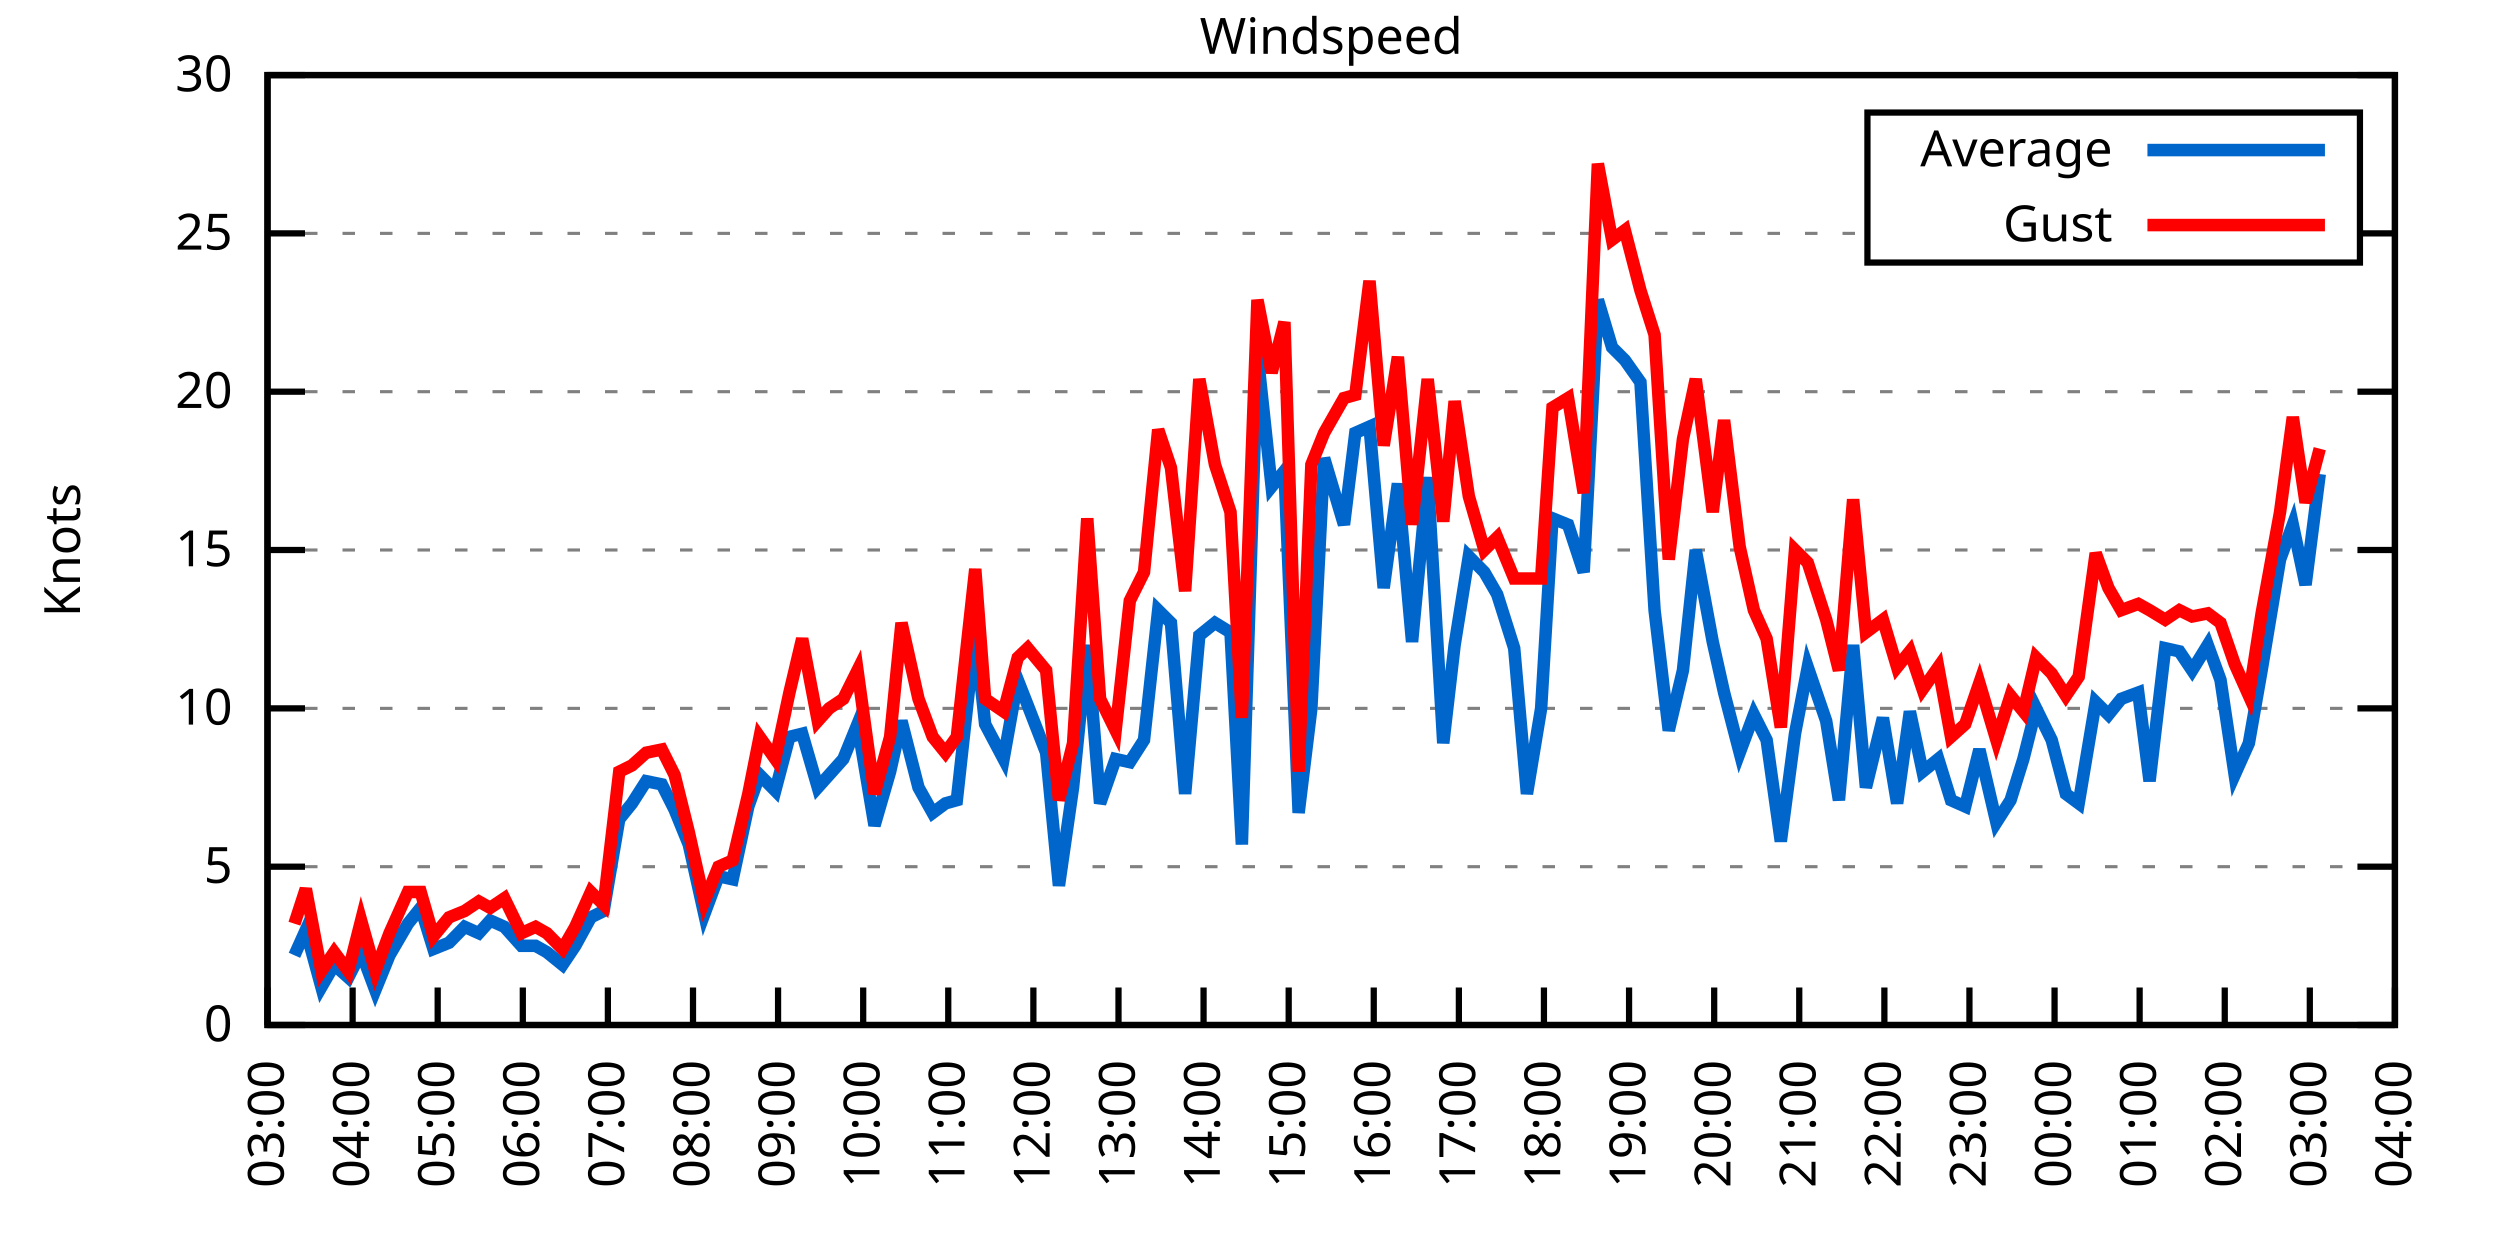
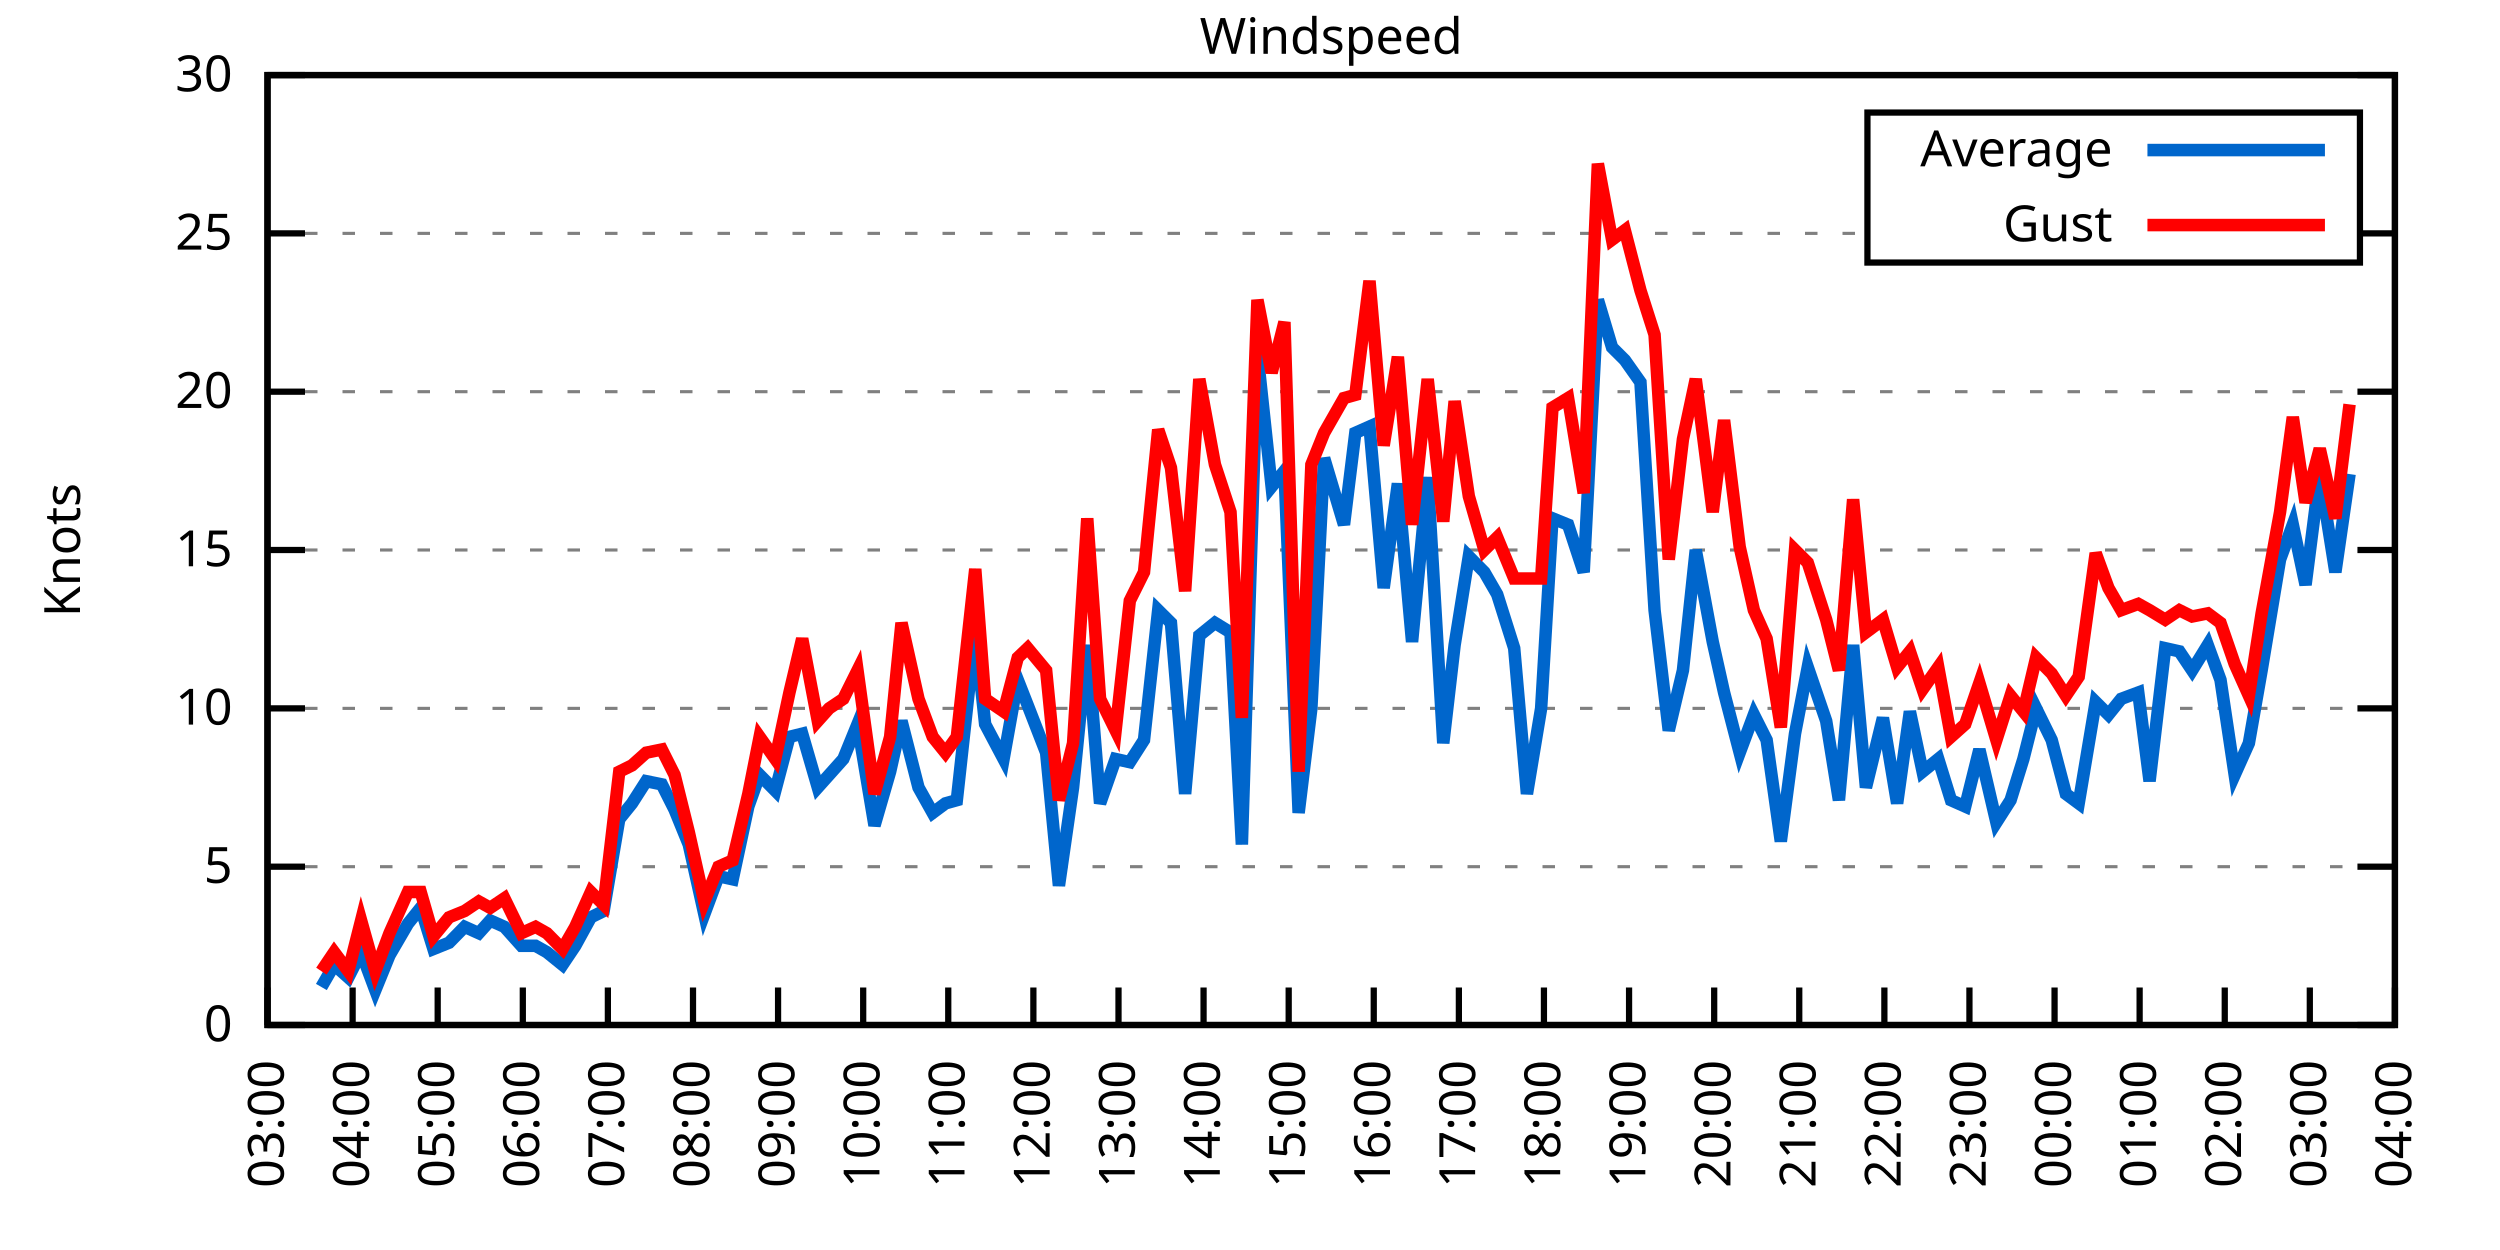
<svg xmlns="http://www.w3.org/2000/svg" xmlns:xlink="http://www.w3.org/1999/xlink" width="400" height="200" viewBox="0 0 400 200">
  <g id="gnuplot_canvas">
    <rect x="0" y="0" width="400" height="200" fill="none" />
    <defs>
      <circle id="gpDot" r="0.5" stroke-width="0.5" stroke="currentColor" />
      <path id="gpPt0" stroke-width="0.333" stroke="currentColor" d="M-1,0 h2 M0,-1 v2" />
      <path id="gpPt1" stroke-width="0.333" stroke="currentColor" d="M-1,-1 L1,1 M1,-1 L-1,1" />
      <path id="gpPt2" stroke-width="0.333" stroke="currentColor" d="M-1,0 L1,0 M0,-1 L0,1 M-1,-1 L1,1 M-1,1 L1,-1" />
      <rect id="gpPt3" stroke-width="0.333" stroke="currentColor" x="-1" y="-1" width="2" height="2" />
      <rect id="gpPt4" stroke-width="0.333" stroke="currentColor" fill="currentColor" x="-1" y="-1" width="2" height="2" />
      <circle id="gpPt5" stroke-width="0.333" stroke="currentColor" cx="0" cy="0" r="1" />
      <use xlink:href="#gpPt5" id="gpPt6" fill="currentColor" stroke="none" />
      <path id="gpPt7" stroke-width="0.333" stroke="currentColor" d="M0,-1.33 L-1.33,0.67 L1.33,0.67 z" />
      <use xlink:href="#gpPt7" id="gpPt8" fill="currentColor" stroke="none" />
      <use xlink:href="#gpPt7" id="gpPt9" stroke="currentColor" transform="rotate(180)" />
      <use xlink:href="#gpPt9" id="gpPt10" fill="currentColor" stroke="none" />
      <use xlink:href="#gpPt3" id="gpPt11" stroke="currentColor" transform="rotate(45)" />
      <use xlink:href="#gpPt11" id="gpPt12" fill="currentColor" stroke="none" />
      <path id="gpPt13" stroke-width="0.333" stroke="currentColor" d="M0,1.330 L1.265,0.411 L0.782,-1.067 L-0.782,-1.076 L-1.265,0.411 z" />
      <use xlink:href="#gpPt13" id="gpPt14" fill="currentColor" stroke="none" />
      <filter id="textbox" filterUnits="objectBoundingBox" x="0" y="0" height="1" width="1">
        <feFlood flood-color="white" flood-opacity="1" result="bgnd" />
        <feComposite in="SourceGraphic" in2="bgnd" operator="atop" />
      </filter>
      <filter id="greybox" filterUnits="objectBoundingBox" x="0" y="0" height="1" width="1">
        <feFlood flood-color="lightgrey" flood-opacity="1" result="grey" />
        <feComposite in="SourceGraphic" in2="grey" operator="atop" />
      </filter>
    </defs>
    <g fill="none" color="white" stroke="currentColor" stroke-width="1.00" stroke-linecap="butt" stroke-linejoin="miter">
</g>
    <g fill="none" color="black" stroke="currentColor" stroke-width="1.00" stroke-linecap="butt" stroke-linejoin="miter">
      <g stroke="none" shape-rendering="crispEdges">
        <polygon fill="rgb(255, 255, 255)" points="42.80,164.00 383.18,164.00 383.18,12.02 42.80,12.02 " />
      </g>
    </g>
    <g fill="none" color="black" stroke="currentColor" stroke-width="1.00" stroke-linecap="butt" stroke-linejoin="miter">
</g>
    <g fill="none" color="black" stroke="black" stroke-width="0.50" stroke-linecap="butt" stroke-linejoin="miter">
</g>
    <g fill="none" color="gray" stroke="currentColor" stroke-width="0.50" stroke-linecap="butt" stroke-linejoin="miter">
      <path stroke="gray" stroke-dasharray="2,4" class="gridline" d="M42.80,164.00 L383.19,164.00  " />
    </g>
    <g fill="none" color="gray" stroke="gray" stroke-width="1.00" stroke-linecap="butt" stroke-linejoin="miter">
</g>
    <g fill="none" color="black" stroke="currentColor" stroke-width="1.00" stroke-linecap="butt" stroke-linejoin="miter">
      <path stroke="black" d="M42.80,164.00 L48.80,164.00 M383.19,164.00 L377.19,164.00  " />
      <g transform="translate(37.20,166.60)" stroke="none" fill="black" font-family="Sans" font-size="8.00" text-anchor="end">
        <text>
          <tspan font-family="Sans"> 0</tspan>
        </text>
      </g>
    </g>
    <g fill="none" color="black" stroke="currentColor" stroke-width="1.00" stroke-linecap="butt" stroke-linejoin="miter">
</g>
    <g fill="none" color="black" stroke="black" stroke-width="0.50" stroke-linecap="butt" stroke-linejoin="miter">
</g>
    <g fill="none" color="gray" stroke="currentColor" stroke-width="0.50" stroke-linecap="butt" stroke-linejoin="miter">
      <path stroke="gray" stroke-dasharray="2,4" class="gridline" d="M42.80,138.67 L383.19,138.67  " />
    </g>
    <g fill="none" color="gray" stroke="gray" stroke-width="1.00" stroke-linecap="butt" stroke-linejoin="miter">
</g>
    <g fill="none" color="black" stroke="currentColor" stroke-width="1.00" stroke-linecap="butt" stroke-linejoin="miter">
      <path stroke="black" d="M42.80,138.67 L48.80,138.67 M383.19,138.67 L377.19,138.67  " />
      <g transform="translate(37.20,141.27)" stroke="none" fill="black" font-family="Sans" font-size="8.00" text-anchor="end">
        <text>
          <tspan font-family="Sans"> 5</tspan>
        </text>
      </g>
    </g>
    <g fill="none" color="black" stroke="currentColor" stroke-width="1.00" stroke-linecap="butt" stroke-linejoin="miter">
</g>
    <g fill="none" color="black" stroke="black" stroke-width="0.50" stroke-linecap="butt" stroke-linejoin="miter">
</g>
    <g fill="none" color="gray" stroke="currentColor" stroke-width="0.50" stroke-linecap="butt" stroke-linejoin="miter">
      <path stroke="gray" stroke-dasharray="2,4" class="gridline" d="M42.80,113.34 L383.19,113.34  " />
    </g>
    <g fill="none" color="gray" stroke="gray" stroke-width="1.00" stroke-linecap="butt" stroke-linejoin="miter">
</g>
    <g fill="none" color="black" stroke="currentColor" stroke-width="1.00" stroke-linecap="butt" stroke-linejoin="miter">
      <path stroke="black" d="M42.80,113.34 L48.80,113.34 M383.19,113.34 L377.19,113.34  " />
      <g transform="translate(37.20,115.94)" stroke="none" fill="black" font-family="Sans" font-size="8.00" text-anchor="end">
        <text>
          <tspan font-family="Sans"> 10</tspan>
        </text>
      </g>
    </g>
    <g fill="none" color="black" stroke="currentColor" stroke-width="1.00" stroke-linecap="butt" stroke-linejoin="miter">
</g>
    <g fill="none" color="black" stroke="black" stroke-width="0.50" stroke-linecap="butt" stroke-linejoin="miter">
</g>
    <g fill="none" color="gray" stroke="currentColor" stroke-width="0.50" stroke-linecap="butt" stroke-linejoin="miter">
      <path stroke="gray" stroke-dasharray="2,4" class="gridline" d="M42.80,88.00 L383.19,88.00  " />
    </g>
    <g fill="none" color="gray" stroke="gray" stroke-width="1.00" stroke-linecap="butt" stroke-linejoin="miter">
</g>
    <g fill="none" color="black" stroke="currentColor" stroke-width="1.00" stroke-linecap="butt" stroke-linejoin="miter">
      <path stroke="black" d="M42.80,88.00 L48.80,88.00 M383.19,88.00 L377.19,88.00  " />
      <g transform="translate(37.20,90.60)" stroke="none" fill="black" font-family="Sans" font-size="8.00" text-anchor="end">
        <text>
          <tspan font-family="Sans"> 15</tspan>
        </text>
      </g>
    </g>
    <g fill="none" color="black" stroke="currentColor" stroke-width="1.00" stroke-linecap="butt" stroke-linejoin="miter">
</g>
    <g fill="none" color="black" stroke="black" stroke-width="0.50" stroke-linecap="butt" stroke-linejoin="miter">
</g>
    <g fill="none" color="gray" stroke="currentColor" stroke-width="0.50" stroke-linecap="butt" stroke-linejoin="miter">
      <path stroke="gray" stroke-dasharray="2,4" class="gridline" d="M42.80,62.67 L383.19,62.67  " />
    </g>
    <g fill="none" color="gray" stroke="gray" stroke-width="1.00" stroke-linecap="butt" stroke-linejoin="miter">
</g>
    <g fill="none" color="black" stroke="currentColor" stroke-width="1.00" stroke-linecap="butt" stroke-linejoin="miter">
      <path stroke="black" d="M42.80,62.67 L48.80,62.67 M383.19,62.67 L377.19,62.67  " />
      <g transform="translate(37.20,65.27)" stroke="none" fill="black" font-family="Sans" font-size="8.00" text-anchor="end">
        <text>
          <tspan font-family="Sans"> 20</tspan>
        </text>
      </g>
    </g>
    <g fill="none" color="black" stroke="currentColor" stroke-width="1.00" stroke-linecap="butt" stroke-linejoin="miter">
</g>
    <g fill="none" color="black" stroke="black" stroke-width="0.50" stroke-linecap="butt" stroke-linejoin="miter">
</g>
    <g fill="none" color="gray" stroke="currentColor" stroke-width="0.50" stroke-linecap="butt" stroke-linejoin="miter">
      <path stroke="gray" stroke-dasharray="2,4" class="gridline" d="M42.80,37.34 L298.79,37.34 M377.59,37.34 L383.19,37.34  " />
    </g>
    <g fill="none" color="gray" stroke="gray" stroke-width="1.00" stroke-linecap="butt" stroke-linejoin="miter">
</g>
    <g fill="none" color="black" stroke="currentColor" stroke-width="1.00" stroke-linecap="butt" stroke-linejoin="miter">
      <path stroke="black" d="M42.80,37.34 L48.80,37.34 M383.19,37.34 L377.19,37.34  " />
      <g transform="translate(37.20,39.94)" stroke="none" fill="black" font-family="Sans" font-size="8.00" text-anchor="end">
        <text>
          <tspan font-family="Sans"> 25</tspan>
        </text>
      </g>
    </g>
    <g fill="none" color="black" stroke="currentColor" stroke-width="1.00" stroke-linecap="butt" stroke-linejoin="miter">
</g>
    <g fill="none" color="black" stroke="black" stroke-width="0.50" stroke-linecap="butt" stroke-linejoin="miter">
</g>
    <g fill="none" color="gray" stroke="currentColor" stroke-width="0.50" stroke-linecap="butt" stroke-linejoin="miter">
      <path stroke="gray" stroke-dasharray="2,4" class="gridline" d="M42.80,12.01 L383.19,12.01  " />
    </g>
    <g fill="none" color="gray" stroke="gray" stroke-width="1.00" stroke-linecap="butt" stroke-linejoin="miter">
</g>
    <g fill="none" color="black" stroke="currentColor" stroke-width="1.00" stroke-linecap="butt" stroke-linejoin="miter">
      <path stroke="black" d="M42.80,12.01 L48.80,12.01 M383.19,12.01 L377.19,12.01  " />
      <g transform="translate(37.20,14.61)" stroke="none" fill="black" font-family="Sans" font-size="8.00" text-anchor="end">
        <text>
          <tspan font-family="Sans"> 30</tspan>
        </text>
      </g>
    </g>
    <g fill="none" color="black" stroke="currentColor" stroke-width="1.00" stroke-linecap="butt" stroke-linejoin="miter">
      <path stroke="black" d="M42.80,164.00 L42.80,158.00  " />
      <g transform="translate(45.40,169.60) rotate(270.00)" stroke="none" fill="black" font-family="Sans" font-size="8.00" text-anchor="end">
        <text>
          <tspan font-family="Sans">03:00</tspan>
        </text>
      </g>
    </g>
    <g fill="none" color="black" stroke="currentColor" stroke-width="1.00" stroke-linecap="butt" stroke-linejoin="miter">
      <path stroke="black" d="M56.42,164.00 L56.42,158.00  " />
      <g transform="translate(59.02,169.60) rotate(270.00)" stroke="none" fill="black" font-family="Sans" font-size="8.00" text-anchor="end">
        <text>
          <tspan font-family="Sans">04:00</tspan>
        </text>
      </g>
    </g>
    <g fill="none" color="black" stroke="currentColor" stroke-width="1.00" stroke-linecap="butt" stroke-linejoin="miter">
      <path stroke="black" d="M70.03,164.00 L70.03,158.00  " />
      <g transform="translate(72.63,169.60) rotate(270.00)" stroke="none" fill="black" font-family="Sans" font-size="8.00" text-anchor="end">
        <text>
          <tspan font-family="Sans">05:00</tspan>
        </text>
      </g>
    </g>
    <g fill="none" color="black" stroke="currentColor" stroke-width="1.00" stroke-linecap="butt" stroke-linejoin="miter">
      <path stroke="black" d="M83.65,164.00 L83.65,158.00  " />
      <g transform="translate(86.25,169.60) rotate(270.00)" stroke="none" fill="black" font-family="Sans" font-size="8.00" text-anchor="end">
        <text>
          <tspan font-family="Sans">06:00</tspan>
        </text>
      </g>
    </g>
    <g fill="none" color="black" stroke="currentColor" stroke-width="1.00" stroke-linecap="butt" stroke-linejoin="miter">
      <path stroke="black" d="M97.26,164.00 L97.26,158.00  " />
      <g transform="translate(99.86,169.60) rotate(270.00)" stroke="none" fill="black" font-family="Sans" font-size="8.00" text-anchor="end">
        <text>
          <tspan font-family="Sans">07:00</tspan>
        </text>
      </g>
    </g>
    <g fill="none" color="black" stroke="currentColor" stroke-width="1.00" stroke-linecap="butt" stroke-linejoin="miter">
      <path stroke="black" d="M110.88,164.00 L110.88,158.00  " />
      <g transform="translate(113.48,169.60) rotate(270.00)" stroke="none" fill="black" font-family="Sans" font-size="8.00" text-anchor="end">
        <text>
          <tspan font-family="Sans">08:00</tspan>
        </text>
      </g>
    </g>
    <g fill="none" color="black" stroke="currentColor" stroke-width="1.00" stroke-linecap="butt" stroke-linejoin="miter">
      <path stroke="black" d="M124.49,164.00 L124.49,158.00  " />
      <g transform="translate(127.09,169.60) rotate(270.00)" stroke="none" fill="black" font-family="Sans" font-size="8.00" text-anchor="end">
        <text>
          <tspan font-family="Sans">09:00</tspan>
        </text>
      </g>
    </g>
    <g fill="none" color="black" stroke="currentColor" stroke-width="1.00" stroke-linecap="butt" stroke-linejoin="miter">
      <path stroke="black" d="M138.11,164.00 L138.11,158.00  " />
      <g transform="translate(140.71,169.60) rotate(270.00)" stroke="none" fill="black" font-family="Sans" font-size="8.00" text-anchor="end">
        <text>
          <tspan font-family="Sans">10:00</tspan>
        </text>
      </g>
    </g>
    <g fill="none" color="black" stroke="currentColor" stroke-width="1.00" stroke-linecap="butt" stroke-linejoin="miter">
      <path stroke="black" d="M151.72,164.00 L151.72,158.00  " />
      <g transform="translate(154.32,169.60) rotate(270.00)" stroke="none" fill="black" font-family="Sans" font-size="8.00" text-anchor="end">
        <text>
          <tspan font-family="Sans">11:00</tspan>
        </text>
      </g>
    </g>
    <g fill="none" color="black" stroke="currentColor" stroke-width="1.00" stroke-linecap="butt" stroke-linejoin="miter">
      <path stroke="black" d="M165.34,164.00 L165.34,158.00  " />
      <g transform="translate(167.94,169.60) rotate(270.00)" stroke="none" fill="black" font-family="Sans" font-size="8.00" text-anchor="end">
        <text>
          <tspan font-family="Sans">12:00</tspan>
        </text>
      </g>
    </g>
    <g fill="none" color="black" stroke="currentColor" stroke-width="1.00" stroke-linecap="butt" stroke-linejoin="miter">
      <path stroke="black" d="M178.96,164.00 L178.96,158.00  " />
      <g transform="translate(181.56,169.60) rotate(270.00)" stroke="none" fill="black" font-family="Sans" font-size="8.00" text-anchor="end">
        <text>
          <tspan font-family="Sans">13:00</tspan>
        </text>
      </g>
    </g>
    <g fill="none" color="black" stroke="currentColor" stroke-width="1.00" stroke-linecap="butt" stroke-linejoin="miter">
      <path stroke="black" d="M192.57,164.00 L192.57,158.00  " />
      <g transform="translate(195.17,169.60) rotate(270.00)" stroke="none" fill="black" font-family="Sans" font-size="8.00" text-anchor="end">
        <text>
          <tspan font-family="Sans">14:00</tspan>
        </text>
      </g>
    </g>
    <g fill="none" color="black" stroke="currentColor" stroke-width="1.00" stroke-linecap="butt" stroke-linejoin="miter">
      <path stroke="black" d="M206.19,164.00 L206.19,158.00  " />
      <g transform="translate(208.79,169.60) rotate(270.00)" stroke="none" fill="black" font-family="Sans" font-size="8.00" text-anchor="end">
        <text>
          <tspan font-family="Sans">15:00</tspan>
        </text>
      </g>
    </g>
    <g fill="none" color="black" stroke="currentColor" stroke-width="1.00" stroke-linecap="butt" stroke-linejoin="miter">
      <path stroke="black" d="M219.80,164.00 L219.80,158.00  " />
      <g transform="translate(222.40,169.60) rotate(270.00)" stroke="none" fill="black" font-family="Sans" font-size="8.00" text-anchor="end">
        <text>
          <tspan font-family="Sans">16:00</tspan>
        </text>
      </g>
    </g>
    <g fill="none" color="black" stroke="currentColor" stroke-width="1.00" stroke-linecap="butt" stroke-linejoin="miter">
      <path stroke="black" d="M233.42,164.00 L233.42,158.00  " />
      <g transform="translate(236.02,169.60) rotate(270.00)" stroke="none" fill="black" font-family="Sans" font-size="8.00" text-anchor="end">
        <text>
          <tspan font-family="Sans">17:00</tspan>
        </text>
      </g>
    </g>
    <g fill="none" color="black" stroke="currentColor" stroke-width="1.00" stroke-linecap="butt" stroke-linejoin="miter">
      <path stroke="black" d="M247.03,164.00 L247.03,158.00  " />
      <g transform="translate(249.63,169.60) rotate(270.00)" stroke="none" fill="black" font-family="Sans" font-size="8.00" text-anchor="end">
        <text>
          <tspan font-family="Sans">18:00</tspan>
        </text>
      </g>
    </g>
    <g fill="none" color="black" stroke="currentColor" stroke-width="1.00" stroke-linecap="butt" stroke-linejoin="miter">
      <path stroke="black" d="M260.65,164.00 L260.65,158.00  " />
      <g transform="translate(263.25,169.60) rotate(270.00)" stroke="none" fill="black" font-family="Sans" font-size="8.00" text-anchor="end">
        <text>
          <tspan font-family="Sans">19:00</tspan>
        </text>
      </g>
    </g>
    <g fill="none" color="black" stroke="currentColor" stroke-width="1.00" stroke-linecap="butt" stroke-linejoin="miter">
      <path stroke="black" d="M274.27,164.00 L274.27,158.00  " />
      <g transform="translate(276.87,169.60) rotate(270.00)" stroke="none" fill="black" font-family="Sans" font-size="8.00" text-anchor="end">
        <text>
          <tspan font-family="Sans">20:00</tspan>
        </text>
      </g>
    </g>
    <g fill="none" color="black" stroke="currentColor" stroke-width="1.00" stroke-linecap="butt" stroke-linejoin="miter">
      <path stroke="black" d="M287.88,164.00 L287.88,158.00  " />
      <g transform="translate(290.48,169.60) rotate(270.00)" stroke="none" fill="black" font-family="Sans" font-size="8.00" text-anchor="end">
        <text>
          <tspan font-family="Sans">21:00</tspan>
        </text>
      </g>
    </g>
    <g fill="none" color="black" stroke="currentColor" stroke-width="1.00" stroke-linecap="butt" stroke-linejoin="miter">
      <path stroke="black" d="M301.50,164.00 L301.50,158.00  " />
      <g transform="translate(304.10,169.60) rotate(270.00)" stroke="none" fill="black" font-family="Sans" font-size="8.00" text-anchor="end">
        <text>
          <tspan font-family="Sans">22:00</tspan>
        </text>
      </g>
    </g>
    <g fill="none" color="black" stroke="currentColor" stroke-width="1.00" stroke-linecap="butt" stroke-linejoin="miter">
      <path stroke="black" d="M315.11,164.00 L315.11,158.00  " />
      <g transform="translate(317.71,169.60) rotate(270.00)" stroke="none" fill="black" font-family="Sans" font-size="8.00" text-anchor="end">
        <text>
          <tspan font-family="Sans">23:00</tspan>
        </text>
      </g>
    </g>
    <g fill="none" color="black" stroke="currentColor" stroke-width="1.00" stroke-linecap="butt" stroke-linejoin="miter">
      <path stroke="black" d="M328.73,164.00 L328.73,158.00  " />
      <g transform="translate(331.33,169.60) rotate(270.00)" stroke="none" fill="black" font-family="Sans" font-size="8.00" text-anchor="end">
        <text>
          <tspan font-family="Sans">00:00</tspan>
        </text>
      </g>
    </g>
    <g fill="none" color="black" stroke="currentColor" stroke-width="1.00" stroke-linecap="butt" stroke-linejoin="miter">
      <path stroke="black" d="M342.34,164.00 L342.34,158.00  " />
      <g transform="translate(344.94,169.60) rotate(270.00)" stroke="none" fill="black" font-family="Sans" font-size="8.00" text-anchor="end">
        <text>
          <tspan font-family="Sans">01:00</tspan>
        </text>
      </g>
    </g>
    <g fill="none" color="black" stroke="currentColor" stroke-width="1.00" stroke-linecap="butt" stroke-linejoin="miter">
      <path stroke="black" d="M355.96,164.00 L355.96,158.00  " />
      <g transform="translate(358.56,169.60) rotate(270.00)" stroke="none" fill="black" font-family="Sans" font-size="8.00" text-anchor="end">
        <text>
          <tspan font-family="Sans">02:00</tspan>
        </text>
      </g>
    </g>
    <g fill="none" color="black" stroke="currentColor" stroke-width="1.00" stroke-linecap="butt" stroke-linejoin="miter">
      <path stroke="black" d="M369.57,164.00 L369.57,158.00  " />
      <g transform="translate(372.17,169.60) rotate(270.00)" stroke="none" fill="black" font-family="Sans" font-size="8.00" text-anchor="end">
        <text>
          <tspan font-family="Sans">03:00</tspan>
        </text>
      </g>
    </g>
    <g fill="none" color="black" stroke="currentColor" stroke-width="1.00" stroke-linecap="butt" stroke-linejoin="miter">
      <path stroke="black" d="M383.19,164.00 L383.19,158.00  " />
      <g transform="translate(385.79,169.60) rotate(270.00)" stroke="none" fill="black" font-family="Sans" font-size="8.00" text-anchor="end">
        <text>
          <tspan font-family="Sans">04:00</tspan>
        </text>
      </g>
    </g>
    <g fill="none" color="black" stroke="currentColor" stroke-width="1.00" stroke-linecap="butt" stroke-linejoin="miter">
</g>
    <g fill="none" color="black" stroke="currentColor" stroke-width="1.00" stroke-linecap="butt" stroke-linejoin="miter">
      <path stroke="black" d="M42.80,12.01 L42.80,164.00 L383.19,164.00 L383.19,12.01 L42.80,12.01 Z  " />
    </g>
    <g fill="none" color="black" stroke="currentColor" stroke-width="1.00" stroke-linecap="butt" stroke-linejoin="miter">
</g>
    <g fill="none" color="black" stroke="currentColor" stroke-width="1.00" stroke-linecap="butt" stroke-linejoin="miter">
      <path stroke="black" d="M298.79,42.01 L298.79,18.01 L377.59,18.01 L377.59,42.01 L298.79,42.01 Z  " />
    </g>
    <g id="Windspeed_plot_1">
      <g fill="none" color="white" stroke="black" stroke-width="2.00" stroke-linecap="butt" stroke-linejoin="miter">
</g>
      <g fill="none" color="black" stroke="currentColor" stroke-width="2.00" stroke-linecap="butt" stroke-linejoin="miter">
        <g transform="translate(337.99,26.61)" stroke="none" fill="black" font-family="Sans" font-size="8.00" text-anchor="end">
          <text>
            <tspan font-family="Sans">Average</tspan>
          </text>
        </g>
      </g>
      <g fill="none" color="black" stroke="currentColor" stroke-width="2.00" stroke-linecap="butt" stroke-linejoin="miter">
-         <path stroke="rgb(  0, 102, 204)" d="M343.59,24.01 L371.99,24.01 M47.11,152.85 L48.93,148.80 L51.42,157.92 L53.47,154.37 L55.73,156.40 L57.78,152.35   L60.05,158.43 L62.32,152.85 L65.27,147.79 L67.31,145.25 L69.35,151.84 L71.85,150.83 L74.34,148.29 L76.61,149.31   L78.43,147.28 L80.70,148.29 L83.42,151.33 L85.69,151.33 L87.50,152.35 L90.00,154.37 L92.04,151.33 L94.54,146.77   L96.58,145.76 L99.08,131.07 L101.12,128.54 L103.39,124.99 L105.89,125.50 L107.93,129.55 L110.20,135.12 L112.69,146.27   L114.96,140.19 L117.23,140.69 L119.73,129.04 L121.54,123.98 L124.04,126.51 L126.31,117.90 L128.35,117.39 L130.85,126.00   L132.66,123.98 L134.93,121.44 L137.20,115.87 L139.92,132.08 L142.42,123.47 L144.24,115.36 L146.96,126.00 L149.23,130.06   L151.27,128.54 L153.09,128.03 L156.04,101.18 L157.62,115.87 L160.57,121.44 L162.84,108.78 L164.43,112.83 L167.38,120.43   L169.43,141.71 L171.69,126.00 L173.96,103.20 L176.01,128.54 L178.50,121.44 L180.77,121.95 L183.04,118.40 L185.31,97.63   L187.35,99.66 L189.62,127.02 L191.89,101.68 L194.39,99.66 L196.88,101.18 L198.70,135.12 L201.19,56.59 L203.46,77.87   L205.51,75.34 L207.78,130.06 L209.82,113.34 L211.86,73.31 L215.04,83.95 L216.85,69.26 L219.12,68.25 L221.39,94.08   L223.66,77.37 L225.93,102.70 L228.43,76.35 L230.92,118.91 L232.74,103.20 L235.01,89.02 L237.50,91.55 L239.55,95.10   L242.27,103.71 L244.31,127.02 L246.58,113.34 L248.40,82.94 L250.89,83.95 L253.39,91.55 L255.66,47.98 L257.93,55.58   L259.97,57.61 L262.47,61.15 L264.73,97.63 L267.00,116.88 L269.27,107.26 L271.32,88.00 L274.04,102.70 L275.85,110.80   L278.35,120.43 L280.62,114.35 L282.66,118.40 L284.93,134.62 L287.20,117.39 L289.24,106.75 L292.19,115.36 L294.23,128.03   L296.50,103.20 L298.55,126.00 L301.27,114.86 L303.54,128.54 L305.58,113.84 L307.62,123.47 L310.12,121.44 L312.16,128.03   L314.43,129.04 L316.70,119.92 L319.42,131.58 L321.69,128.03 L323.74,121.44 L325.78,113.34 L328.27,118.40 L330.54,127.02   L332.59,128.54 L335.31,112.32 L337.35,114.35 L339.39,111.82 L342.12,110.80 L343.93,124.99 L346.43,103.71 L348.70,104.22   L350.74,107.26 L353.24,103.20 L355.28,108.78 L357.55,123.98 L359.82,118.91 L361.86,107.26 L364.81,89.52 L366.85,83.95   L368.89,93.58 L371.16,75.85  " />
+         <path stroke="rgb(  0, 102, 204)" d="M343.59,24.01 L371.99,24.01 M51.42,157.92 L53.47,154.37 L55.73,156.40 L57.78,152.35 L60.05,158.43 L62.32,152.85   L65.27,147.79 L67.31,145.25 L69.35,151.84 L71.85,150.83 L74.34,148.29 L76.61,149.31 L78.43,147.28 L80.70,148.29   L83.42,151.33 L85.69,151.33 L87.50,152.35 L90.00,154.37 L92.04,151.33 L94.54,146.77 L96.58,145.76 L99.08,131.07   L101.12,128.54 L103.39,124.99 L105.89,125.50 L107.93,129.55 L110.20,135.12 L112.69,146.27 L114.96,140.19 L117.23,140.69   L119.73,129.04 L121.54,123.98 L124.04,126.51 L126.31,117.90 L128.35,117.39 L130.85,126.00 L132.66,123.98 L134.93,121.44   L137.20,115.87 L139.92,132.08 L142.42,123.47 L144.24,115.36 L146.96,126.00 L149.23,130.06 L151.27,128.54 L153.09,128.03   L156.04,101.18 L157.62,115.87 L160.57,121.44 L162.84,108.78 L164.43,112.83 L167.38,120.43 L169.43,141.71 L171.69,126.00   L173.96,103.20 L176.01,128.54 L178.50,121.44 L180.77,121.95 L183.04,118.40 L185.31,97.63 L187.35,99.66 L189.62,127.02   L191.89,101.68 L194.39,99.66 L196.88,101.18 L198.70,135.12 L201.19,56.59 L203.46,77.87 L205.51,75.34 L207.78,130.06   L209.82,113.34 L211.86,73.31 L215.04,83.95 L216.85,69.26 L219.12,68.25 L221.39,94.08 L223.66,77.37 L225.93,102.70   L228.43,76.35 L230.92,118.91 L232.74,103.20 L235.01,89.02 L237.50,91.55 L239.55,95.10 L242.27,103.71 L244.31,127.02   L246.58,113.34 L248.40,82.94 L250.89,83.95 L253.39,91.55 L255.66,47.98 L257.93,55.58 L259.97,57.61 L262.47,61.15   L264.73,97.63 L267.00,116.88 L269.27,107.26 L271.32,88.00 L274.04,102.70 L275.85,110.80 L278.35,120.43 L280.62,114.35   L282.66,118.40 L284.93,134.62 L287.20,117.39 L289.24,106.75 L292.19,115.36 L294.23,128.03 L296.50,103.20 L298.55,126.00   L301.27,114.86 L303.54,128.54 L305.58,113.84 L307.62,123.47 L310.12,121.44 L312.16,128.03 L314.43,129.04 L316.70,119.92   L319.42,131.58 L321.69,128.03 L323.74,121.44 L325.78,113.34 L328.27,118.40 L330.54,127.02 L332.59,128.54 L335.31,112.32   L337.35,114.35 L339.39,111.82 L342.12,110.80 L343.93,124.99 L346.43,103.71 L348.70,104.22 L350.74,107.26 L353.24,103.20   L355.28,108.78 L357.55,123.98 L359.82,118.91 L361.86,107.26 L364.81,89.52 L366.85,83.95 L368.89,93.58 L371.16,75.85   L373.66,91.55 L375.93,75.85  " />
      </g>
    </g>
    <g id="Windspeed_plot_2">
      <g fill="none" color="black" stroke="currentColor" stroke-width="2.00" stroke-linecap="butt" stroke-linejoin="miter">
        <g transform="translate(337.99,38.61)" stroke="none" fill="black" font-family="Sans" font-size="8.00" text-anchor="end">
          <text>
            <tspan font-family="Sans">Gust</tspan>
          </text>
        </g>
      </g>
      <g fill="none" color="black" stroke="currentColor" stroke-width="2.00" stroke-linecap="butt" stroke-linejoin="miter">
-         <path stroke="rgb(255,   0,   0)" d="M343.59,36.01 L371.99,36.01 M47.11,147.79 L48.93,142.21 L51.42,155.39 L53.47,152.35 L55.73,155.39 L57.78,147.28   L60.05,155.39 L62.32,149.31 L65.27,142.72 L67.31,142.72 L69.35,149.81 L71.85,146.77 L74.34,145.76 L76.61,144.24   L78.43,145.25 L80.70,143.73 L83.42,149.31 L85.69,148.29 L87.50,149.31 L90.00,151.84 L92.04,148.29 L94.54,142.72   L96.58,144.75 L99.08,123.47 L101.12,122.46 L103.39,120.43 L105.89,119.92 L107.93,123.98 L110.20,133.10 L112.69,144.24   L114.96,138.67 L117.23,137.66 L119.73,127.02 L121.54,117.90 L124.04,121.44 L126.31,110.80 L128.35,102.19 L130.85,115.36   L132.66,113.34 L134.93,111.82 L137.20,107.26 L139.92,127.02 L142.42,117.90 L144.24,99.66 L146.96,111.82 L149.23,117.90   L151.27,120.43 L153.09,117.90 L156.04,91.04 L157.62,111.82 L160.57,113.84 L162.84,105.23 L164.43,103.71 L167.38,107.26   L169.43,128.03 L171.69,118.91 L173.96,82.94 L176.01,111.82 L178.50,116.88 L180.77,96.11 L183.04,91.55 L185.31,68.75   L187.35,74.83 L189.62,94.59 L191.89,60.65 L194.39,74.33 L196.88,81.93 L198.70,114.86 L201.19,47.98 L203.46,59.63   L205.51,51.53 L207.78,123.47 L209.82,74.33 L211.86,69.26 L215.04,63.69 L216.85,63.18 L219.12,44.94 L221.39,71.29   L223.66,57.10 L225.93,83.95 L228.43,60.65 L230.92,83.45 L232.74,64.19 L235.01,79.39 L237.50,88.00 L239.55,85.98   L242.27,92.56 L244.31,92.56 L246.58,92.56 L248.40,65.21 L250.89,63.69 L253.39,78.89 L255.66,26.20 L257.93,38.35   L259.97,36.84 L262.47,46.46 L264.73,53.55 L267.00,89.52 L269.27,70.27 L271.32,60.65 L274.04,81.93 L275.85,67.23   L278.35,87.50 L280.62,97.63 L282.66,102.19 L284.93,116.38 L287.20,88.00 L289.24,90.03 L292.19,99.15 L294.23,107.26   L296.50,79.90 L298.55,101.18 L301.27,99.15 L303.54,106.75 L305.58,104.22 L307.62,110.30 L310.12,106.75 L312.16,117.90   L314.43,115.87 L316.70,109.28 L319.42,118.40 L321.69,111.31 L323.74,113.84 L325.78,105.23 L328.27,107.76 L330.54,111.31   L332.59,108.27 L335.31,88.51 L337.35,94.08 L339.39,97.63 L342.12,96.62 L343.93,97.63 L346.43,99.15 L348.70,97.63   L350.74,98.64 L353.24,98.14 L355.28,99.66 L357.55,106.24 L359.82,111.31 L361.86,98.14 L364.81,81.93 L366.85,66.73   L368.89,80.41 L371.16,71.79  " />
+         <path stroke="rgb(255,   0,   0)" d="M343.59,36.01 L371.99,36.01 M51.42,155.39 L53.47,152.35 L55.73,155.39 L57.78,147.28 L60.05,155.39 L62.32,149.31   L65.27,142.72 L67.31,142.72 L69.35,149.81 L71.85,146.77 L74.34,145.76 L76.61,144.24 L78.43,145.25 L80.70,143.73   L83.42,149.31 L85.69,148.29 L87.50,149.31 L90.00,151.84 L92.04,148.29 L94.54,142.72 L96.58,144.75 L99.08,123.47   L101.12,122.46 L103.39,120.43 L105.89,119.92 L107.93,123.98 L110.20,133.10 L112.69,144.24 L114.96,138.67 L117.23,137.66   L119.73,127.02 L121.54,117.90 L124.04,121.44 L126.31,110.80 L128.35,102.19 L130.85,115.36 L132.66,113.34 L134.93,111.82   L137.20,107.26 L139.92,127.02 L142.42,117.90 L144.24,99.66 L146.96,111.82 L149.23,117.90 L151.27,120.43 L153.09,117.90   L156.04,91.04 L157.62,111.82 L160.57,113.84 L162.84,105.23 L164.43,103.71 L167.38,107.26 L169.43,128.03 L171.69,118.91   L173.96,82.94 L176.01,111.82 L178.50,116.88 L180.77,96.11 L183.04,91.55 L185.31,68.75 L187.35,74.83 L189.62,94.59   L191.89,60.65 L194.39,74.33 L196.88,81.93 L198.70,114.86 L201.19,47.98 L203.46,59.63 L205.51,51.53 L207.78,123.47   L209.82,74.33 L211.86,69.26 L215.04,63.69 L216.85,63.18 L219.12,44.94 L221.39,71.29 L223.66,57.10 L225.93,83.95   L228.43,60.65 L230.92,83.45 L232.74,64.19 L235.01,79.39 L237.50,88.00 L239.55,85.98 L242.27,92.56 L244.31,92.56   L246.58,92.56 L248.40,65.21 L250.89,63.69 L253.39,78.89 L255.66,26.20 L257.93,38.35 L259.97,36.84 L262.47,46.46   L264.73,53.55 L267.00,89.52 L269.27,70.27 L271.32,60.65 L274.04,81.93 L275.85,67.23 L278.35,87.50 L280.62,97.63   L282.66,102.19 L284.93,116.38 L287.20,88.00 L289.24,90.03 L292.19,99.15 L294.23,107.26 L296.50,79.90 L298.55,101.18   L301.27,99.15 L303.54,106.75 L305.58,104.22 L307.62,110.30 L310.12,106.75 L312.16,117.90 L314.43,115.87 L316.70,109.28   L319.42,118.40 L321.69,111.31 L323.74,113.84 L325.78,105.23 L328.27,107.76 L330.54,111.31 L332.59,108.27 L335.31,88.51   L337.35,94.08 L339.39,97.63 L342.12,96.62 L343.93,97.63 L346.43,99.15 L348.70,97.63 L350.74,98.64 L353.24,98.14   L355.28,99.66 L357.55,106.24 L359.82,111.31 L361.86,98.14 L364.81,81.93 L366.85,66.73 L368.89,80.41 L371.16,71.79   L373.66,82.94 L375.93,64.70  " />
      </g>
    </g>
    <g fill="none" color="black" stroke="currentColor" stroke-width="2.00" stroke-linecap="butt" stroke-linejoin="miter">
</g>
    <g fill="none" color="black" stroke="black" stroke-width="1.00" stroke-linecap="butt" stroke-linejoin="miter">
</g>
    <g fill="none" color="black" stroke="currentColor" stroke-width="1.00" stroke-linecap="butt" stroke-linejoin="miter">
      <path stroke="black" d="M42.80,12.01 L42.80,164.00 L383.19,164.00 L383.19,12.01 L42.80,12.01 Z  " />
      <g transform="translate(12.80,88.01) rotate(270.00)" stroke="none" fill="black" font-family="Sans" font-size="8.00" text-anchor="middle">
        <text>
          <tspan font-family="Sans">Knots</tspan>
        </text>
      </g>
    </g>
    <g fill="none" color="black" stroke="currentColor" stroke-width="1.00" stroke-linecap="butt" stroke-linejoin="miter">
</g>
    <g fill="none" color="black" stroke="currentColor" stroke-width="1.00" stroke-linecap="butt" stroke-linejoin="miter">
      <g transform="translate(212.99,8.61)" stroke="none" fill="black" font-family="Sans" font-size="8.00" text-anchor="middle">
        <text>
          <tspan font-family="Sans">Windspeed</tspan>
        </text>
      </g>
    </g>
    <g fill="none" color="black" stroke="currentColor" stroke-width="1.00" stroke-linecap="butt" stroke-linejoin="miter">
</g>
  </g>
</svg>
